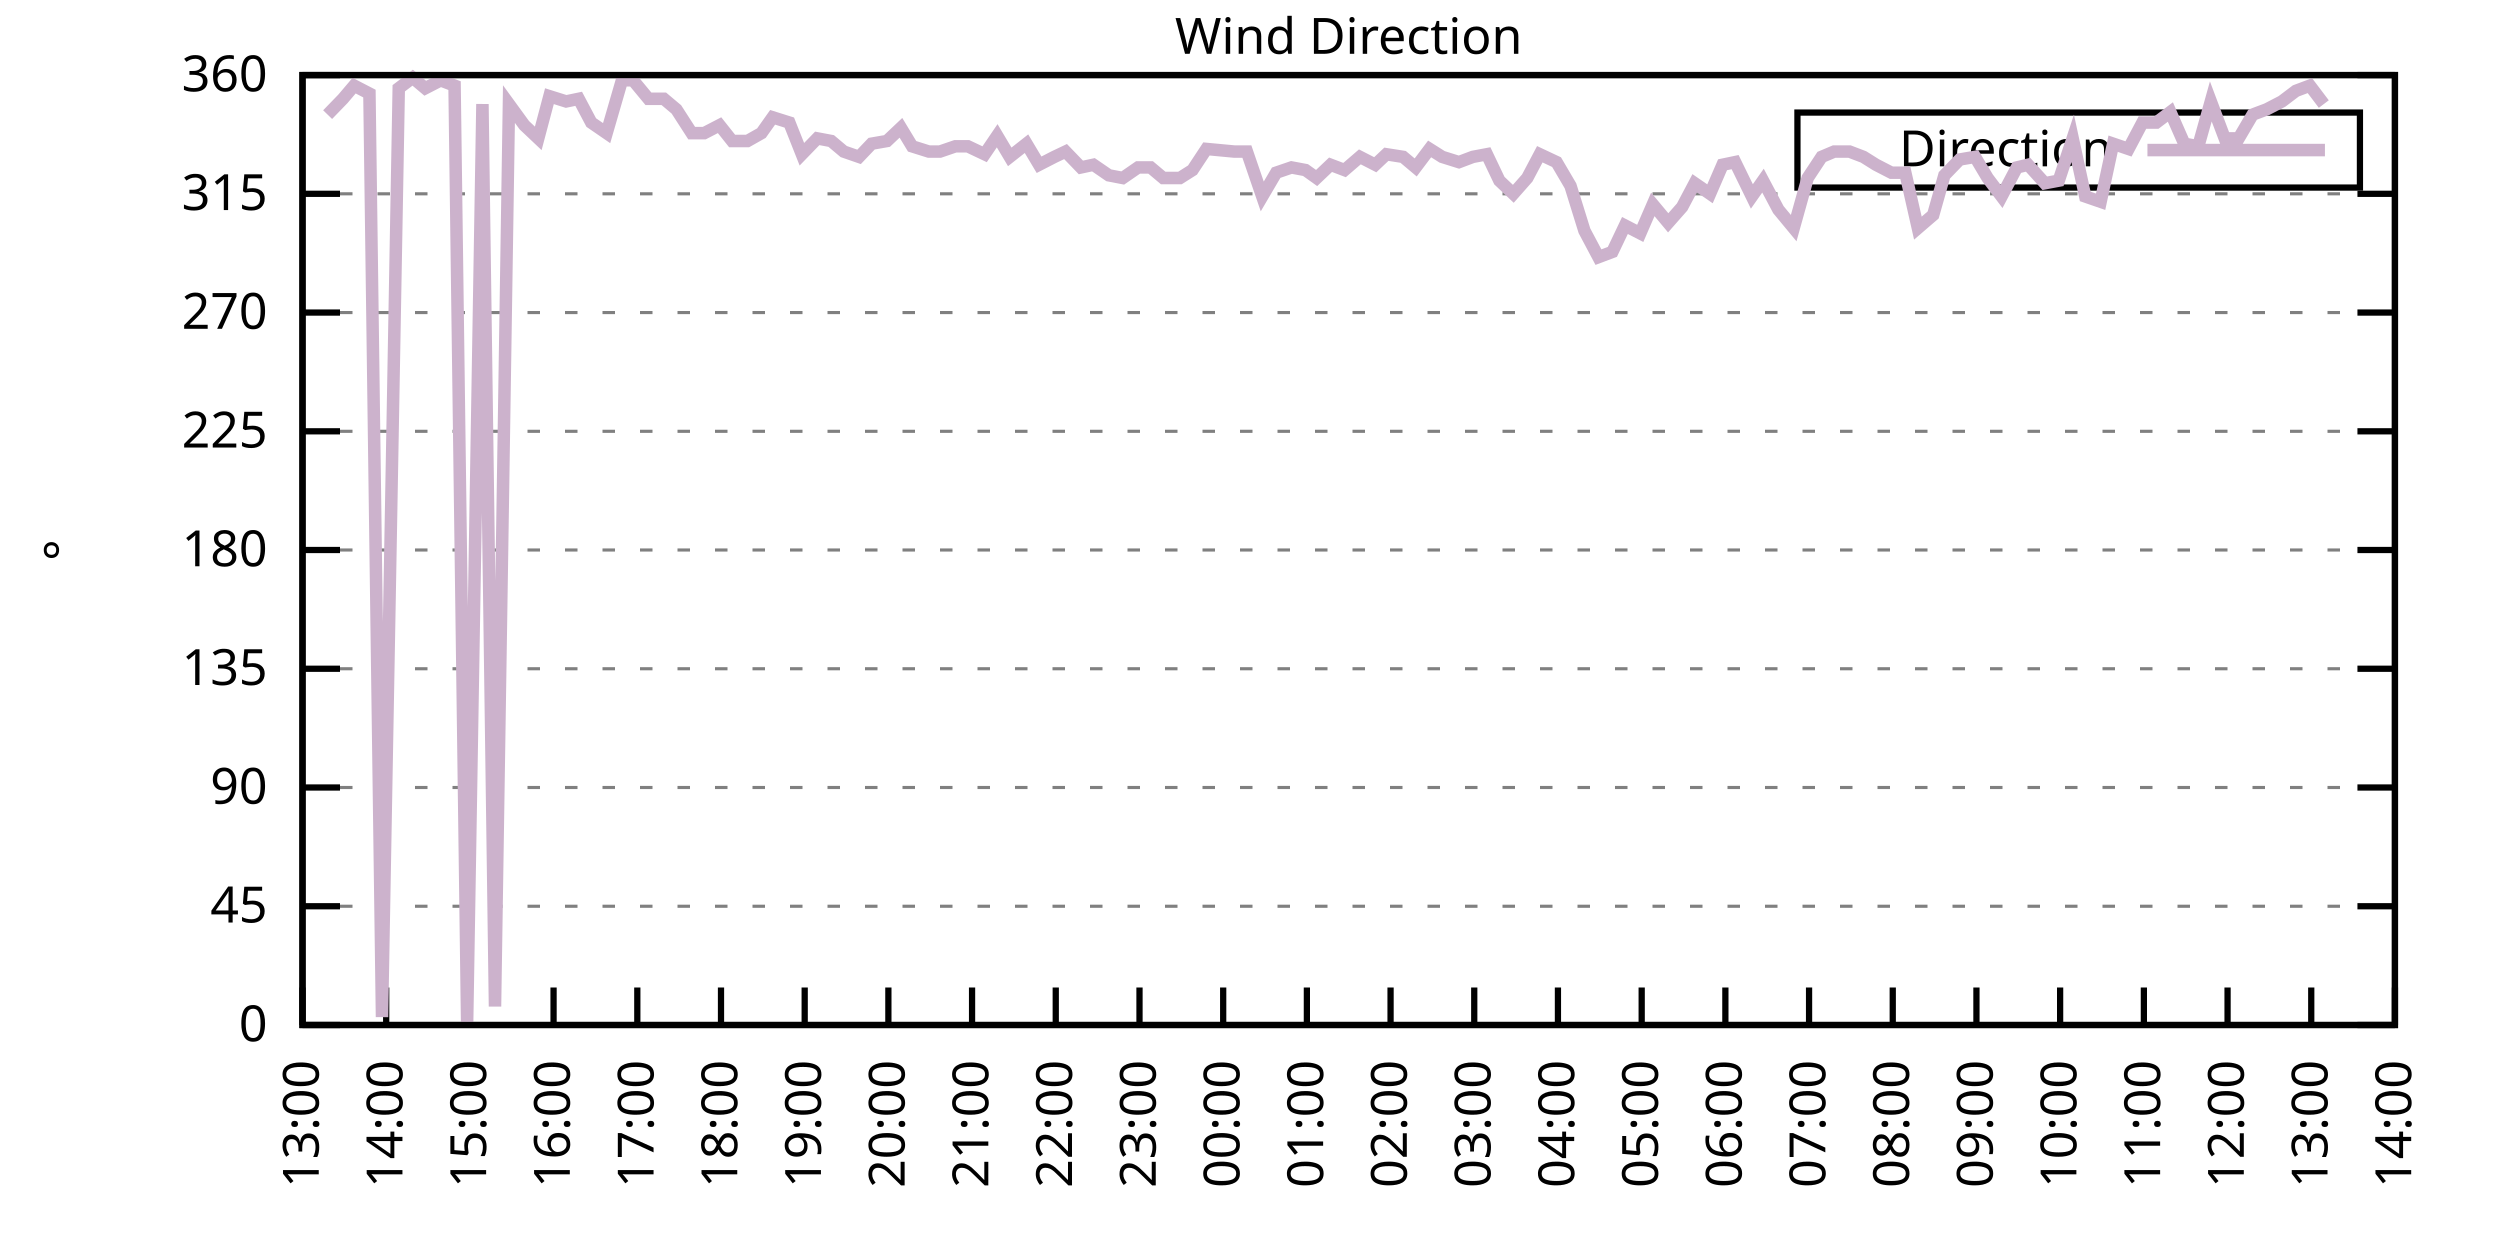
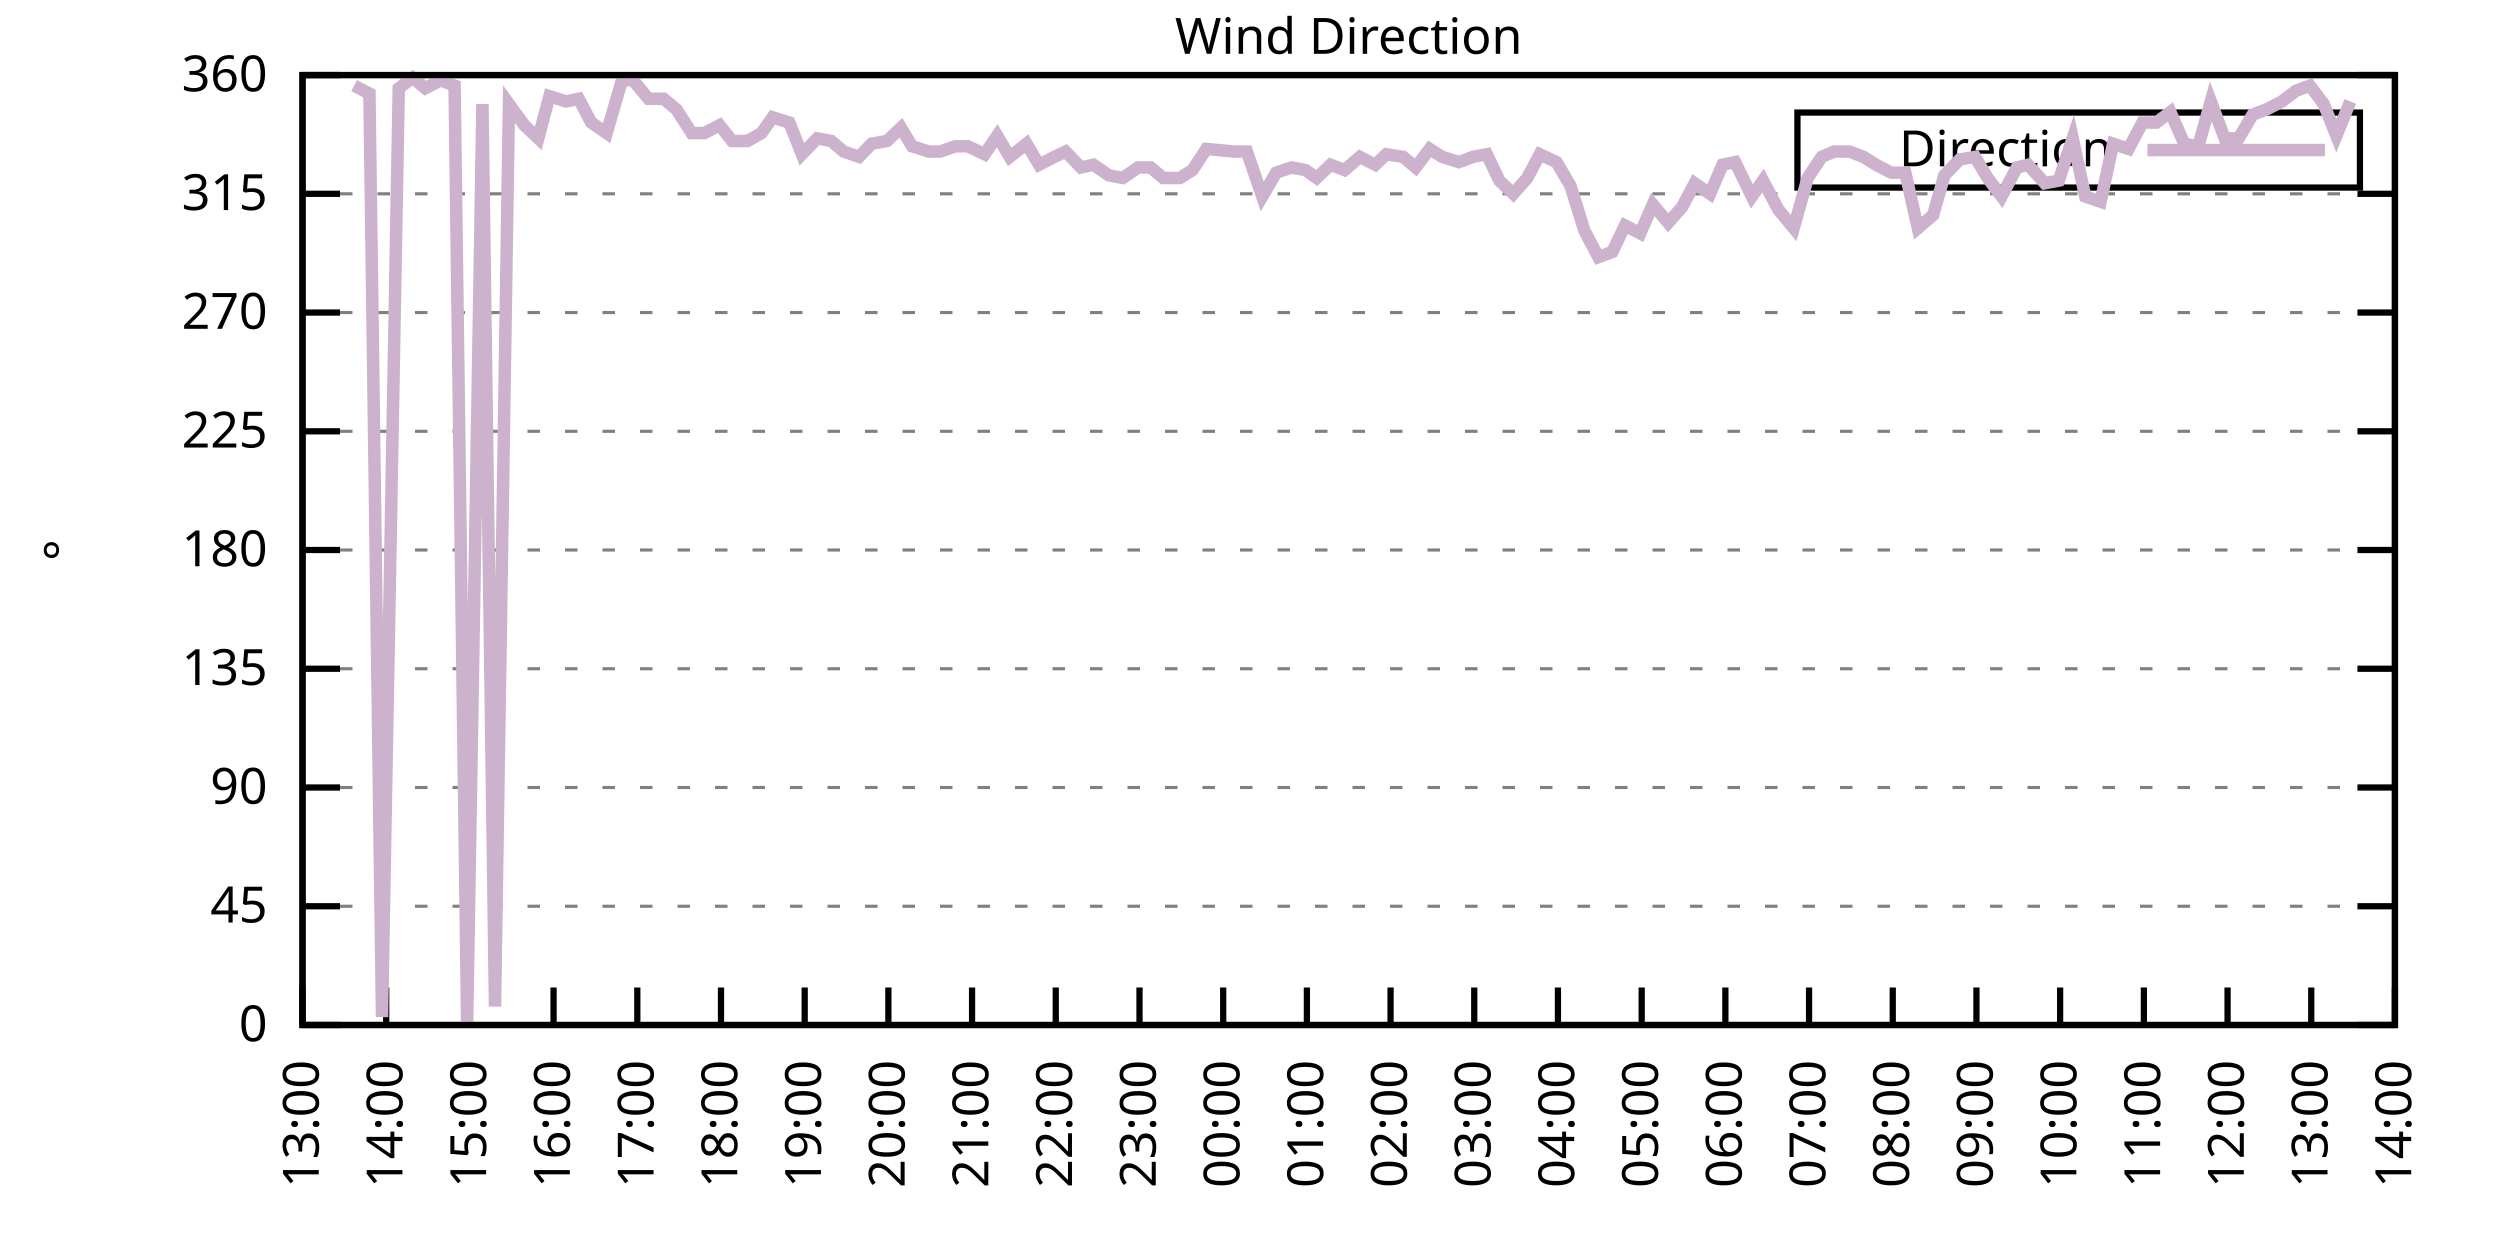
<svg xmlns="http://www.w3.org/2000/svg" xmlns:xlink="http://www.w3.org/1999/xlink" width="400" height="200" viewBox="0 0 400 200">
  <g id="gnuplot_canvas">
    <rect x="0" y="0" width="400" height="200" fill="none" />
    <defs>
      <circle id="gpDot" r="0.5" stroke-width="0.5" stroke="currentColor" />
      <path id="gpPt0" stroke-width="0.333" stroke="currentColor" d="M-1,0 h2 M0,-1 v2" />
      <path id="gpPt1" stroke-width="0.333" stroke="currentColor" d="M-1,-1 L1,1 M1,-1 L-1,1" />
      <path id="gpPt2" stroke-width="0.333" stroke="currentColor" d="M-1,0 L1,0 M0,-1 L0,1 M-1,-1 L1,1 M-1,1 L1,-1" />
      <rect id="gpPt3" stroke-width="0.333" stroke="currentColor" x="-1" y="-1" width="2" height="2" />
      <rect id="gpPt4" stroke-width="0.333" stroke="currentColor" fill="currentColor" x="-1" y="-1" width="2" height="2" />
      <circle id="gpPt5" stroke-width="0.333" stroke="currentColor" cx="0" cy="0" r="1" />
      <use xlink:href="#gpPt5" id="gpPt6" fill="currentColor" stroke="none" />
      <path id="gpPt7" stroke-width="0.333" stroke="currentColor" d="M0,-1.33 L-1.33,0.67 L1.33,0.67 z" />
      <use xlink:href="#gpPt7" id="gpPt8" fill="currentColor" stroke="none" />
      <use xlink:href="#gpPt7" id="gpPt9" stroke="currentColor" transform="rotate(180)" />
      <use xlink:href="#gpPt9" id="gpPt10" fill="currentColor" stroke="none" />
      <use xlink:href="#gpPt3" id="gpPt11" stroke="currentColor" transform="rotate(45)" />
      <use xlink:href="#gpPt11" id="gpPt12" fill="currentColor" stroke="none" />
      <path id="gpPt13" stroke-width="0.333" stroke="currentColor" d="M0,1.330 L1.265,0.411 L0.782,-1.067 L-0.782,-1.076 L-1.265,0.411 z" />
      <use xlink:href="#gpPt13" id="gpPt14" fill="currentColor" stroke="none" />
      <filter id="textbox" filterUnits="objectBoundingBox" x="0" y="0" height="1" width="1">
        <feFlood flood-color="white" flood-opacity="1" result="bgnd" />
        <feComposite in="SourceGraphic" in2="bgnd" operator="atop" />
      </filter>
      <filter id="greybox" filterUnits="objectBoundingBox" x="0" y="0" height="1" width="1">
        <feFlood flood-color="lightgrey" flood-opacity="1" result="grey" />
        <feComposite in="SourceGraphic" in2="grey" operator="atop" />
      </filter>
    </defs>
    <g fill="none" color="white" stroke="currentColor" stroke-width="1.00" stroke-linecap="butt" stroke-linejoin="miter">
</g>
    <g fill="none" color="black" stroke="currentColor" stroke-width="1.00" stroke-linecap="butt" stroke-linejoin="miter">
      <g stroke="none" shape-rendering="crispEdges">
        <polygon fill="rgb(255, 255, 255)" points="48.40,164.00 383.18,164.00 383.18,12.02 48.40,12.02 " />
      </g>
    </g>
    <g fill="none" color="black" stroke="currentColor" stroke-width="1.00" stroke-linecap="butt" stroke-linejoin="miter">
</g>
    <g fill="none" color="black" stroke="black" stroke-width="0.50" stroke-linecap="butt" stroke-linejoin="miter">
</g>
    <g fill="none" color="gray" stroke="currentColor" stroke-width="0.50" stroke-linecap="butt" stroke-linejoin="miter">
      <path stroke="gray" stroke-dasharray="2,4" class="gridline" d="M48.40,164.00 L383.19,164.00  " />
    </g>
    <g fill="none" color="gray" stroke="gray" stroke-width="1.00" stroke-linecap="butt" stroke-linejoin="miter">
</g>
    <g fill="none" color="black" stroke="currentColor" stroke-width="1.00" stroke-linecap="butt" stroke-linejoin="miter">
      <path stroke="black" d="M48.40,164.00 L54.40,164.00 M383.19,164.00 L377.19,164.00  " />
      <g transform="translate(42.80,166.60)" stroke="none" fill="black" font-family="Sans" font-size="8.00" text-anchor="end">
        <text>
          <tspan font-family="Sans"> 0</tspan>
        </text>
      </g>
    </g>
    <g fill="none" color="black" stroke="currentColor" stroke-width="1.00" stroke-linecap="butt" stroke-linejoin="miter">
</g>
    <g fill="none" color="black" stroke="black" stroke-width="0.50" stroke-linecap="butt" stroke-linejoin="miter">
</g>
    <g fill="none" color="gray" stroke="currentColor" stroke-width="0.50" stroke-linecap="butt" stroke-linejoin="miter">
      <path stroke="gray" stroke-dasharray="2,4" class="gridline" d="M48.40,145.00 L383.19,145.00  " />
    </g>
    <g fill="none" color="gray" stroke="gray" stroke-width="1.00" stroke-linecap="butt" stroke-linejoin="miter">
</g>
    <g fill="none" color="black" stroke="currentColor" stroke-width="1.00" stroke-linecap="butt" stroke-linejoin="miter">
      <path stroke="black" d="M48.40,145.00 L54.40,145.00 M383.19,145.00 L377.19,145.00  " />
      <g transform="translate(42.80,147.60)" stroke="none" fill="black" font-family="Sans" font-size="8.00" text-anchor="end">
        <text>
          <tspan font-family="Sans"> 45</tspan>
        </text>
      </g>
    </g>
    <g fill="none" color="black" stroke="currentColor" stroke-width="1.00" stroke-linecap="butt" stroke-linejoin="miter">
</g>
    <g fill="none" color="black" stroke="black" stroke-width="0.50" stroke-linecap="butt" stroke-linejoin="miter">
</g>
    <g fill="none" color="gray" stroke="currentColor" stroke-width="0.50" stroke-linecap="butt" stroke-linejoin="miter">
      <path stroke="gray" stroke-dasharray="2,4" class="gridline" d="M48.40,126.00 L383.19,126.00  " />
    </g>
    <g fill="none" color="gray" stroke="gray" stroke-width="1.00" stroke-linecap="butt" stroke-linejoin="miter">
</g>
    <g fill="none" color="black" stroke="currentColor" stroke-width="1.00" stroke-linecap="butt" stroke-linejoin="miter">
      <path stroke="black" d="M48.40,126.00 L54.40,126.00 M383.19,126.00 L377.19,126.00  " />
      <g transform="translate(42.80,128.60)" stroke="none" fill="black" font-family="Sans" font-size="8.00" text-anchor="end">
        <text>
          <tspan font-family="Sans"> 90</tspan>
        </text>
      </g>
    </g>
    <g fill="none" color="black" stroke="currentColor" stroke-width="1.00" stroke-linecap="butt" stroke-linejoin="miter">
</g>
    <g fill="none" color="black" stroke="black" stroke-width="0.50" stroke-linecap="butt" stroke-linejoin="miter">
</g>
    <g fill="none" color="gray" stroke="currentColor" stroke-width="0.50" stroke-linecap="butt" stroke-linejoin="miter">
      <path stroke="gray" stroke-dasharray="2,4" class="gridline" d="M48.40,107.00 L383.19,107.00  " />
    </g>
    <g fill="none" color="gray" stroke="gray" stroke-width="1.00" stroke-linecap="butt" stroke-linejoin="miter">
</g>
    <g fill="none" color="black" stroke="currentColor" stroke-width="1.00" stroke-linecap="butt" stroke-linejoin="miter">
      <path stroke="black" d="M48.40,107.00 L54.40,107.00 M383.19,107.00 L377.19,107.00  " />
      <g transform="translate(42.80,109.60)" stroke="none" fill="black" font-family="Sans" font-size="8.00" text-anchor="end">
        <text>
          <tspan font-family="Sans"> 135</tspan>
        </text>
      </g>
    </g>
    <g fill="none" color="black" stroke="currentColor" stroke-width="1.00" stroke-linecap="butt" stroke-linejoin="miter">
</g>
    <g fill="none" color="black" stroke="black" stroke-width="0.50" stroke-linecap="butt" stroke-linejoin="miter">
</g>
    <g fill="none" color="gray" stroke="currentColor" stroke-width="0.50" stroke-linecap="butt" stroke-linejoin="miter">
      <path stroke="gray" stroke-dasharray="2,4" class="gridline" d="M48.40,88.00 L383.19,88.00  " />
    </g>
    <g fill="none" color="gray" stroke="gray" stroke-width="1.00" stroke-linecap="butt" stroke-linejoin="miter">
</g>
    <g fill="none" color="black" stroke="currentColor" stroke-width="1.00" stroke-linecap="butt" stroke-linejoin="miter">
      <path stroke="black" d="M48.40,88.00 L54.40,88.00 M383.19,88.00 L377.19,88.00  " />
      <g transform="translate(42.80,90.60)" stroke="none" fill="black" font-family="Sans" font-size="8.00" text-anchor="end">
        <text>
          <tspan font-family="Sans"> 180</tspan>
        </text>
      </g>
    </g>
    <g fill="none" color="black" stroke="currentColor" stroke-width="1.00" stroke-linecap="butt" stroke-linejoin="miter">
</g>
    <g fill="none" color="black" stroke="black" stroke-width="0.50" stroke-linecap="butt" stroke-linejoin="miter">
</g>
    <g fill="none" color="gray" stroke="currentColor" stroke-width="0.50" stroke-linecap="butt" stroke-linejoin="miter">
      <path stroke="gray" stroke-dasharray="2,4" class="gridline" d="M48.40,69.01 L383.19,69.01  " />
    </g>
    <g fill="none" color="gray" stroke="gray" stroke-width="1.00" stroke-linecap="butt" stroke-linejoin="miter">
</g>
    <g fill="none" color="black" stroke="currentColor" stroke-width="1.00" stroke-linecap="butt" stroke-linejoin="miter">
      <path stroke="black" d="M48.40,69.01 L54.40,69.01 M383.19,69.01 L377.19,69.01  " />
      <g transform="translate(42.80,71.61)" stroke="none" fill="black" font-family="Sans" font-size="8.00" text-anchor="end">
        <text>
          <tspan font-family="Sans"> 225</tspan>
        </text>
      </g>
    </g>
    <g fill="none" color="black" stroke="currentColor" stroke-width="1.00" stroke-linecap="butt" stroke-linejoin="miter">
</g>
    <g fill="none" color="black" stroke="black" stroke-width="0.50" stroke-linecap="butt" stroke-linejoin="miter">
</g>
    <g fill="none" color="gray" stroke="currentColor" stroke-width="0.50" stroke-linecap="butt" stroke-linejoin="miter">
      <path stroke="gray" stroke-dasharray="2,4" class="gridline" d="M48.40,50.01 L383.19,50.01  " />
    </g>
    <g fill="none" color="gray" stroke="gray" stroke-width="1.00" stroke-linecap="butt" stroke-linejoin="miter">
</g>
    <g fill="none" color="black" stroke="currentColor" stroke-width="1.00" stroke-linecap="butt" stroke-linejoin="miter">
      <path stroke="black" d="M48.40,50.01 L54.40,50.01 M383.19,50.01 L377.19,50.01  " />
      <g transform="translate(42.80,52.61)" stroke="none" fill="black" font-family="Sans" font-size="8.00" text-anchor="end">
        <text>
          <tspan font-family="Sans"> 270</tspan>
        </text>
      </g>
    </g>
    <g fill="none" color="black" stroke="currentColor" stroke-width="1.00" stroke-linecap="butt" stroke-linejoin="miter">
</g>
    <g fill="none" color="black" stroke="black" stroke-width="0.50" stroke-linecap="butt" stroke-linejoin="miter">
</g>
    <g fill="none" color="gray" stroke="currentColor" stroke-width="0.50" stroke-linecap="butt" stroke-linejoin="miter">
      <path stroke="gray" stroke-dasharray="2,4" class="gridline" d="M48.40,31.01 L383.19,31.01  " />
    </g>
    <g fill="none" color="gray" stroke="gray" stroke-width="1.00" stroke-linecap="butt" stroke-linejoin="miter">
</g>
    <g fill="none" color="black" stroke="currentColor" stroke-width="1.00" stroke-linecap="butt" stroke-linejoin="miter">
      <path stroke="black" d="M48.40,31.01 L54.40,31.01 M383.19,31.01 L377.19,31.01  " />
      <g transform="translate(42.80,33.61)" stroke="none" fill="black" font-family="Sans" font-size="8.00" text-anchor="end">
        <text>
          <tspan font-family="Sans"> 315</tspan>
        </text>
      </g>
    </g>
    <g fill="none" color="black" stroke="currentColor" stroke-width="1.00" stroke-linecap="butt" stroke-linejoin="miter">
</g>
    <g fill="none" color="black" stroke="black" stroke-width="0.50" stroke-linecap="butt" stroke-linejoin="miter">
</g>
    <g fill="none" color="gray" stroke="currentColor" stroke-width="0.50" stroke-linecap="butt" stroke-linejoin="miter">
      <path stroke="gray" stroke-dasharray="2,4" class="gridline" d="M48.40,12.01 L383.19,12.01  " />
    </g>
    <g fill="none" color="gray" stroke="gray" stroke-width="1.00" stroke-linecap="butt" stroke-linejoin="miter">
</g>
    <g fill="none" color="black" stroke="currentColor" stroke-width="1.00" stroke-linecap="butt" stroke-linejoin="miter">
      <path stroke="black" d="M48.40,12.01 L54.40,12.01 M383.19,12.01 L377.19,12.01  " />
      <g transform="translate(42.80,14.61)" stroke="none" fill="black" font-family="Sans" font-size="8.00" text-anchor="end">
        <text>
          <tspan font-family="Sans"> 360</tspan>
        </text>
      </g>
    </g>
    <g fill="none" color="black" stroke="currentColor" stroke-width="1.00" stroke-linecap="butt" stroke-linejoin="miter">
      <path stroke="black" d="M48.40,164.00 L48.40,158.00  " />
      <g transform="translate(51.00,169.60) rotate(270.00)" stroke="none" fill="black" font-family="Sans" font-size="8.00" text-anchor="end">
        <text>
          <tspan font-family="Sans">13:00</tspan>
        </text>
      </g>
    </g>
    <g fill="none" color="black" stroke="currentColor" stroke-width="1.00" stroke-linecap="butt" stroke-linejoin="miter">
      <path stroke="black" d="M61.79,164.00 L61.79,158.00  " />
      <g transform="translate(64.39,169.60) rotate(270.00)" stroke="none" fill="black" font-family="Sans" font-size="8.00" text-anchor="end">
        <text>
          <tspan font-family="Sans">14:00</tspan>
        </text>
      </g>
    </g>
    <g fill="none" color="black" stroke="currentColor" stroke-width="1.00" stroke-linecap="butt" stroke-linejoin="miter">
      <path stroke="black" d="M75.18,164.00 L75.18,158.00  " />
      <g transform="translate(77.78,169.60) rotate(270.00)" stroke="none" fill="black" font-family="Sans" font-size="8.00" text-anchor="end">
        <text>
          <tspan font-family="Sans">15:00</tspan>
        </text>
      </g>
    </g>
    <g fill="none" color="black" stroke="currentColor" stroke-width="1.00" stroke-linecap="butt" stroke-linejoin="miter">
      <path stroke="black" d="M88.57,164.00 L88.57,158.00  " />
      <g transform="translate(91.17,169.60) rotate(270.00)" stroke="none" fill="black" font-family="Sans" font-size="8.00" text-anchor="end">
        <text>
          <tspan font-family="Sans">16:00</tspan>
        </text>
      </g>
    </g>
    <g fill="none" color="black" stroke="currentColor" stroke-width="1.00" stroke-linecap="butt" stroke-linejoin="miter">
      <path stroke="black" d="M101.97,164.00 L101.97,158.00  " />
      <g transform="translate(104.57,169.60) rotate(270.00)" stroke="none" fill="black" font-family="Sans" font-size="8.00" text-anchor="end">
        <text>
          <tspan font-family="Sans">17:00</tspan>
        </text>
      </g>
    </g>
    <g fill="none" color="black" stroke="currentColor" stroke-width="1.00" stroke-linecap="butt" stroke-linejoin="miter">
      <path stroke="black" d="M115.36,164.00 L115.36,158.00  " />
      <g transform="translate(117.96,169.60) rotate(270.00)" stroke="none" fill="black" font-family="Sans" font-size="8.00" text-anchor="end">
        <text>
          <tspan font-family="Sans">18:00</tspan>
        </text>
      </g>
    </g>
    <g fill="none" color="black" stroke="currentColor" stroke-width="1.00" stroke-linecap="butt" stroke-linejoin="miter">
      <path stroke="black" d="M128.75,164.00 L128.75,158.00  " />
      <g transform="translate(131.35,169.60) rotate(270.00)" stroke="none" fill="black" font-family="Sans" font-size="8.00" text-anchor="end">
        <text>
          <tspan font-family="Sans">19:00</tspan>
        </text>
      </g>
    </g>
    <g fill="none" color="black" stroke="currentColor" stroke-width="1.00" stroke-linecap="butt" stroke-linejoin="miter">
      <path stroke="black" d="M142.14,164.00 L142.14,158.00  " />
      <g transform="translate(144.74,169.60) rotate(270.00)" stroke="none" fill="black" font-family="Sans" font-size="8.00" text-anchor="end">
        <text>
          <tspan font-family="Sans">20:00</tspan>
        </text>
      </g>
    </g>
    <g fill="none" color="black" stroke="currentColor" stroke-width="1.00" stroke-linecap="butt" stroke-linejoin="miter">
      <path stroke="black" d="M155.53,164.00 L155.53,158.00  " />
      <g transform="translate(158.13,169.60) rotate(270.00)" stroke="none" fill="black" font-family="Sans" font-size="8.00" text-anchor="end">
        <text>
          <tspan font-family="Sans">21:00</tspan>
        </text>
      </g>
    </g>
    <g fill="none" color="black" stroke="currentColor" stroke-width="1.00" stroke-linecap="butt" stroke-linejoin="miter">
      <path stroke="black" d="M168.92,164.00 L168.92,158.00  " />
      <g transform="translate(171.52,169.60) rotate(270.00)" stroke="none" fill="black" font-family="Sans" font-size="8.00" text-anchor="end">
        <text>
          <tspan font-family="Sans">22:00</tspan>
        </text>
      </g>
    </g>
    <g fill="none" color="black" stroke="currentColor" stroke-width="1.00" stroke-linecap="butt" stroke-linejoin="miter">
      <path stroke="black" d="M182.32,164.00 L182.32,158.00  " />
      <g transform="translate(184.92,169.60) rotate(270.00)" stroke="none" fill="black" font-family="Sans" font-size="8.00" text-anchor="end">
        <text>
          <tspan font-family="Sans">23:00</tspan>
        </text>
      </g>
    </g>
    <g fill="none" color="black" stroke="currentColor" stroke-width="1.00" stroke-linecap="butt" stroke-linejoin="miter">
      <path stroke="black" d="M195.71,164.00 L195.71,158.00  " />
      <g transform="translate(198.31,169.60) rotate(270.00)" stroke="none" fill="black" font-family="Sans" font-size="8.00" text-anchor="end">
        <text>
          <tspan font-family="Sans">00:00</tspan>
        </text>
      </g>
    </g>
    <g fill="none" color="black" stroke="currentColor" stroke-width="1.00" stroke-linecap="butt" stroke-linejoin="miter">
      <path stroke="black" d="M209.10,164.00 L209.10,158.00  " />
      <g transform="translate(211.70,169.60) rotate(270.00)" stroke="none" fill="black" font-family="Sans" font-size="8.00" text-anchor="end">
        <text>
          <tspan font-family="Sans">01:00</tspan>
        </text>
      </g>
    </g>
    <g fill="none" color="black" stroke="currentColor" stroke-width="1.00" stroke-linecap="butt" stroke-linejoin="miter">
      <path stroke="black" d="M222.49,164.00 L222.49,158.00  " />
      <g transform="translate(225.09,169.60) rotate(270.00)" stroke="none" fill="black" font-family="Sans" font-size="8.00" text-anchor="end">
        <text>
          <tspan font-family="Sans">02:00</tspan>
        </text>
      </g>
    </g>
    <g fill="none" color="black" stroke="currentColor" stroke-width="1.00" stroke-linecap="butt" stroke-linejoin="miter">
      <path stroke="black" d="M235.88,164.00 L235.88,158.00  " />
      <g transform="translate(238.48,169.60) rotate(270.00)" stroke="none" fill="black" font-family="Sans" font-size="8.00" text-anchor="end">
        <text>
          <tspan font-family="Sans">03:00</tspan>
        </text>
      </g>
    </g>
    <g fill="none" color="black" stroke="currentColor" stroke-width="1.00" stroke-linecap="butt" stroke-linejoin="miter">
      <path stroke="black" d="M249.27,164.00 L249.27,158.00  " />
      <g transform="translate(251.87,169.60) rotate(270.00)" stroke="none" fill="black" font-family="Sans" font-size="8.00" text-anchor="end">
        <text>
          <tspan font-family="Sans">04:00</tspan>
        </text>
      </g>
    </g>
    <g fill="none" color="black" stroke="currentColor" stroke-width="1.00" stroke-linecap="butt" stroke-linejoin="miter">
      <path stroke="black" d="M262.67,164.00 L262.67,158.00  " />
      <g transform="translate(265.27,169.60) rotate(270.00)" stroke="none" fill="black" font-family="Sans" font-size="8.00" text-anchor="end">
        <text>
          <tspan font-family="Sans">05:00</tspan>
        </text>
      </g>
    </g>
    <g fill="none" color="black" stroke="currentColor" stroke-width="1.00" stroke-linecap="butt" stroke-linejoin="miter">
      <path stroke="black" d="M276.06,164.00 L276.06,158.00  " />
      <g transform="translate(278.66,169.60) rotate(270.00)" stroke="none" fill="black" font-family="Sans" font-size="8.00" text-anchor="end">
        <text>
          <tspan font-family="Sans">06:00</tspan>
        </text>
      </g>
    </g>
    <g fill="none" color="black" stroke="currentColor" stroke-width="1.00" stroke-linecap="butt" stroke-linejoin="miter">
      <path stroke="black" d="M289.45,164.00 L289.45,158.00  " />
      <g transform="translate(292.05,169.60) rotate(270.00)" stroke="none" fill="black" font-family="Sans" font-size="8.00" text-anchor="end">
        <text>
          <tspan font-family="Sans">07:00</tspan>
        </text>
      </g>
    </g>
    <g fill="none" color="black" stroke="currentColor" stroke-width="1.00" stroke-linecap="butt" stroke-linejoin="miter">
      <path stroke="black" d="M302.84,164.00 L302.84,158.00  " />
      <g transform="translate(305.44,169.60) rotate(270.00)" stroke="none" fill="black" font-family="Sans" font-size="8.00" text-anchor="end">
        <text>
          <tspan font-family="Sans">08:00</tspan>
        </text>
      </g>
    </g>
    <g fill="none" color="black" stroke="currentColor" stroke-width="1.00" stroke-linecap="butt" stroke-linejoin="miter">
      <path stroke="black" d="M316.23,164.00 L316.23,158.00  " />
      <g transform="translate(318.83,169.60) rotate(270.00)" stroke="none" fill="black" font-family="Sans" font-size="8.00" text-anchor="end">
        <text>
          <tspan font-family="Sans">09:00</tspan>
        </text>
      </g>
    </g>
    <g fill="none" color="black" stroke="currentColor" stroke-width="1.00" stroke-linecap="butt" stroke-linejoin="miter">
      <path stroke="black" d="M329.62,164.00 L329.62,158.00  " />
      <g transform="translate(332.22,169.60) rotate(270.00)" stroke="none" fill="black" font-family="Sans" font-size="8.00" text-anchor="end">
        <text>
          <tspan font-family="Sans">10:00</tspan>
        </text>
      </g>
    </g>
    <g fill="none" color="black" stroke="currentColor" stroke-width="1.00" stroke-linecap="butt" stroke-linejoin="miter">
      <path stroke="black" d="M343.02,164.00 L343.02,158.00  " />
      <g transform="translate(345.62,169.60) rotate(270.00)" stroke="none" fill="black" font-family="Sans" font-size="8.00" text-anchor="end">
        <text>
          <tspan font-family="Sans">11:00</tspan>
        </text>
      </g>
    </g>
    <g fill="none" color="black" stroke="currentColor" stroke-width="1.00" stroke-linecap="butt" stroke-linejoin="miter">
      <path stroke="black" d="M356.41,164.00 L356.41,158.00  " />
      <g transform="translate(359.01,169.60) rotate(270.00)" stroke="none" fill="black" font-family="Sans" font-size="8.00" text-anchor="end">
        <text>
          <tspan font-family="Sans">12:00</tspan>
        </text>
      </g>
    </g>
    <g fill="none" color="black" stroke="currentColor" stroke-width="1.00" stroke-linecap="butt" stroke-linejoin="miter">
      <path stroke="black" d="M369.80,164.00 L369.80,158.00  " />
      <g transform="translate(372.40,169.60) rotate(270.00)" stroke="none" fill="black" font-family="Sans" font-size="8.00" text-anchor="end">
        <text>
          <tspan font-family="Sans">13:00</tspan>
        </text>
      </g>
    </g>
    <g fill="none" color="black" stroke="currentColor" stroke-width="1.00" stroke-linecap="butt" stroke-linejoin="miter">
      <path stroke="black" d="M383.19,164.00 L383.19,158.00  " />
      <g transform="translate(385.79,169.60) rotate(270.00)" stroke="none" fill="black" font-family="Sans" font-size="8.00" text-anchor="end">
        <text>
          <tspan font-family="Sans">14:00</tspan>
        </text>
      </g>
    </g>
    <g fill="none" color="black" stroke="currentColor" stroke-width="1.00" stroke-linecap="butt" stroke-linejoin="miter">
</g>
    <g fill="none" color="black" stroke="currentColor" stroke-width="1.00" stroke-linecap="butt" stroke-linejoin="miter">
      <path stroke="black" d="M48.40,12.01 L48.40,164.00 L383.19,164.00 L383.19,12.01 L48.40,12.01 Z  " />
    </g>
    <g fill="none" color="black" stroke="currentColor" stroke-width="1.00" stroke-linecap="butt" stroke-linejoin="miter">
</g>
    <g fill="none" color="black" stroke="currentColor" stroke-width="1.00" stroke-linecap="butt" stroke-linejoin="miter">
      <path stroke="black" d="M287.59,30.01 L287.59,18.01 L377.59,18.01 L377.59,30.01 L287.59,30.01 Z  " />
    </g>
    <g id="Wind_direction_plot_1">
      <g fill="none" color="white" stroke="black" stroke-width="2.00" stroke-linecap="butt" stroke-linejoin="miter">
</g>
      <g fill="none" color="black" stroke="currentColor" stroke-width="2.00" stroke-linecap="butt" stroke-linejoin="miter">
        <g transform="translate(337.99,26.61)" stroke="none" fill="black" font-family="Sans" font-size="8.00" text-anchor="end">
          <text>
            <tspan font-family="Sans">Direction</tspan>
          </text>
        </g>
      </g>
      <g fill="none" color="black" stroke="currentColor" stroke-width="2.00" stroke-linecap="butt" stroke-linejoin="miter">
-         <path stroke="rgb(204, 178, 204)" d="M343.59,24.01 L371.99,24.01 M52.42,18.34 L54.87,15.81 L56.66,13.70 L59.11,14.97 L61.12,162.73 L63.80,14.12   L66.03,12.43 L68.04,14.12 L70.50,12.85 L72.73,13.70 L74.74,163.58 L77.19,16.65 L79.20,161.04 L81.43,16.65   L83.89,20.03 L86.12,22.14 L87.91,15.39 L90.58,16.23 L92.59,15.81 L94.60,19.61 L97.06,21.30 L99.51,12.85   L101.30,12.85 L103.75,15.81 L106.21,15.81 L108.22,17.50 L110.67,21.30 L112.68,21.30 L115.13,20.03 L117.14,22.56   L119.60,22.56 L121.83,21.30 L123.62,18.77 L126.29,19.61 L128.30,24.68 L130.76,22.14 L132.99,22.56 L135.00,24.25   L137.45,25.10 L139.46,22.99 L141.92,22.56 L144.15,20.45 L145.94,23.41 L148.61,24.25 L150.40,24.25 L152.85,23.41   L154.86,23.41 L157.54,24.68 L159.55,21.72 L161.56,25.10 L164.24,22.99 L166.25,26.36 L168.70,25.10 L170.49,24.25   L172.94,26.79 L174.95,26.36 L177.41,28.05 L179.64,28.48 L182.09,26.79 L184.10,26.79 L186.11,28.48 L188.79,28.48   L190.80,27.21 L193.03,23.83 L197.49,24.25 L199.50,24.25 L201.96,31.43 L204.19,27.63 L206.64,26.79 L208.88,27.21   L210.66,28.48 L212.89,26.36 L215.13,27.21 L217.58,25.10 L220.04,26.36 L221.82,24.68 L224.50,25.10 L226.51,26.79   L228.74,23.83 L230.75,25.10 L233.43,25.94 L235.66,25.10 L237.89,24.68 L239.90,28.90 L242.13,31.01 L244.36,28.48   L246.37,24.68 L249.05,25.94 L251.28,29.74 L253.51,36.92 L255.75,41.14 L257.98,40.30 L259.99,36.08 L262.44,37.34   L264.45,32.70 L266.91,35.65 L269.14,33.12 L271.15,29.32 L273.60,31.01 L275.61,26.36 L277.62,25.94 L280.30,31.43   L282.08,28.90 L284.54,33.54 L286.99,36.50 L289.23,28.48 L291.46,25.10 L293.47,24.25 L295.92,24.25 L298.15,25.10   L300.16,26.36 L302.62,27.63 L304.85,27.63 L306.86,36.50 L309.31,34.39 L311.10,28.05 L313.55,25.52 L316.01,25.10   L318.02,28.48 L320.25,31.43 L322.70,26.79 L324.49,26.36 L327.17,29.32 L329.40,28.90 L331.63,22.14 L333.64,31.43   L336.10,32.28 L338.10,22.99 L340.56,23.83 L342.79,19.61 L345.02,19.61 L347.26,17.92 L349.49,22.99 L351.72,23.41   L353.73,16.23 L355.96,22.14 L358.19,22.14 L360.42,18.34 L362.66,17.50 L365.11,16.23 L367.34,14.54 L369.58,13.70   L371.81,16.65  " />
+         <path stroke="rgb(204, 178, 204)" d="M343.59,24.01 L371.99,24.01 M56.66,13.70 L59.11,14.97 L61.12,162.73 L63.80,14.12 L66.03,12.43 L68.04,14.12   L70.50,12.85 L72.73,13.70 L74.74,163.58 L77.19,16.65 L79.20,161.04 L81.43,16.65 L83.89,20.03 L86.12,22.14   L87.91,15.39 L90.58,16.23 L92.59,15.81 L94.60,19.61 L97.06,21.30 L99.51,12.85 L101.30,12.85 L103.75,15.81   L106.21,15.81 L108.22,17.50 L110.67,21.30 L112.68,21.30 L115.13,20.03 L117.14,22.56 L119.60,22.56 L121.83,21.30   L123.62,18.77 L126.29,19.61 L128.30,24.68 L130.76,22.14 L132.99,22.56 L135.00,24.25 L137.45,25.10 L139.46,22.99   L141.92,22.56 L144.15,20.45 L145.94,23.41 L148.61,24.25 L150.40,24.25 L152.85,23.41 L154.86,23.41 L157.54,24.68   L159.55,21.72 L161.56,25.10 L164.24,22.99 L166.25,26.36 L168.70,25.10 L170.49,24.25 L172.94,26.79 L174.95,26.36   L177.41,28.05 L179.64,28.48 L182.09,26.79 L184.10,26.79 L186.11,28.48 L188.79,28.48 L190.80,27.21 L193.03,23.83   L197.49,24.25 L199.50,24.25 L201.96,31.43 L204.19,27.63 L206.64,26.79 L208.88,27.21 L210.66,28.48 L212.89,26.36   L215.13,27.21 L217.58,25.10 L220.04,26.36 L221.82,24.68 L224.50,25.10 L226.51,26.79 L228.74,23.83 L230.75,25.10   L233.43,25.94 L235.66,25.10 L237.89,24.68 L239.90,28.90 L242.13,31.01 L244.36,28.48 L246.37,24.68 L249.05,25.94   L251.28,29.74 L253.51,36.92 L255.75,41.14 L257.98,40.30 L259.99,36.08 L262.44,37.34 L264.45,32.70 L266.91,35.65   L269.14,33.12 L271.15,29.32 L273.60,31.01 L275.61,26.36 L277.62,25.94 L280.30,31.43 L282.08,28.90 L284.54,33.54   L286.99,36.50 L289.23,28.48 L291.46,25.10 L293.47,24.25 L295.92,24.25 L298.15,25.10 L300.16,26.36 L302.62,27.63   L304.85,27.63 L306.86,36.50 L309.31,34.39 L311.10,28.05 L313.55,25.52 L316.01,25.10 L318.02,28.48 L320.25,31.43   L322.70,26.79 L324.49,26.36 L327.17,29.32 L329.40,28.90 L331.63,22.14 L333.64,31.43 L336.10,32.28 L338.10,22.99   L340.56,23.83 L342.79,19.61 L345.02,19.61 L347.26,17.92 L349.49,22.99 L351.72,23.41 L353.73,16.23 L355.96,22.14   L358.19,22.14 L360.42,18.34 L362.66,17.50 L365.11,16.23 L367.34,14.54 L369.58,13.70 L371.81,16.65 L373.82,21.72   L376.05,16.23  " />
      </g>
    </g>
    <g fill="none" color="black" stroke="currentColor" stroke-width="2.00" stroke-linecap="butt" stroke-linejoin="miter">
</g>
    <g fill="none" color="black" stroke="black" stroke-width="1.00" stroke-linecap="butt" stroke-linejoin="miter">
</g>
    <g fill="none" color="black" stroke="currentColor" stroke-width="1.00" stroke-linecap="butt" stroke-linejoin="miter">
      <path stroke="black" d="M48.40,12.01 L48.40,164.00 L383.19,164.00 L383.19,12.01 L48.40,12.01 Z  " />
      <g transform="translate(12.80,88.01) rotate(270.00)" stroke="none" fill="black" font-family="Sans" font-size="8.00" text-anchor="middle">
        <text>
          <tspan font-family="Sans">°</tspan>
        </text>
      </g>
    </g>
    <g fill="none" color="black" stroke="currentColor" stroke-width="1.00" stroke-linecap="butt" stroke-linejoin="miter">
</g>
    <g fill="none" color="black" stroke="currentColor" stroke-width="1.00" stroke-linecap="butt" stroke-linejoin="miter">
      <g transform="translate(215.79,8.61)" stroke="none" fill="black" font-family="Sans" font-size="8.00" text-anchor="middle">
        <text>
          <tspan font-family="Sans">Wind Direction</tspan>
        </text>
      </g>
    </g>
    <g fill="none" color="black" stroke="currentColor" stroke-width="1.00" stroke-linecap="butt" stroke-linejoin="miter">
</g>
  </g>
</svg>
